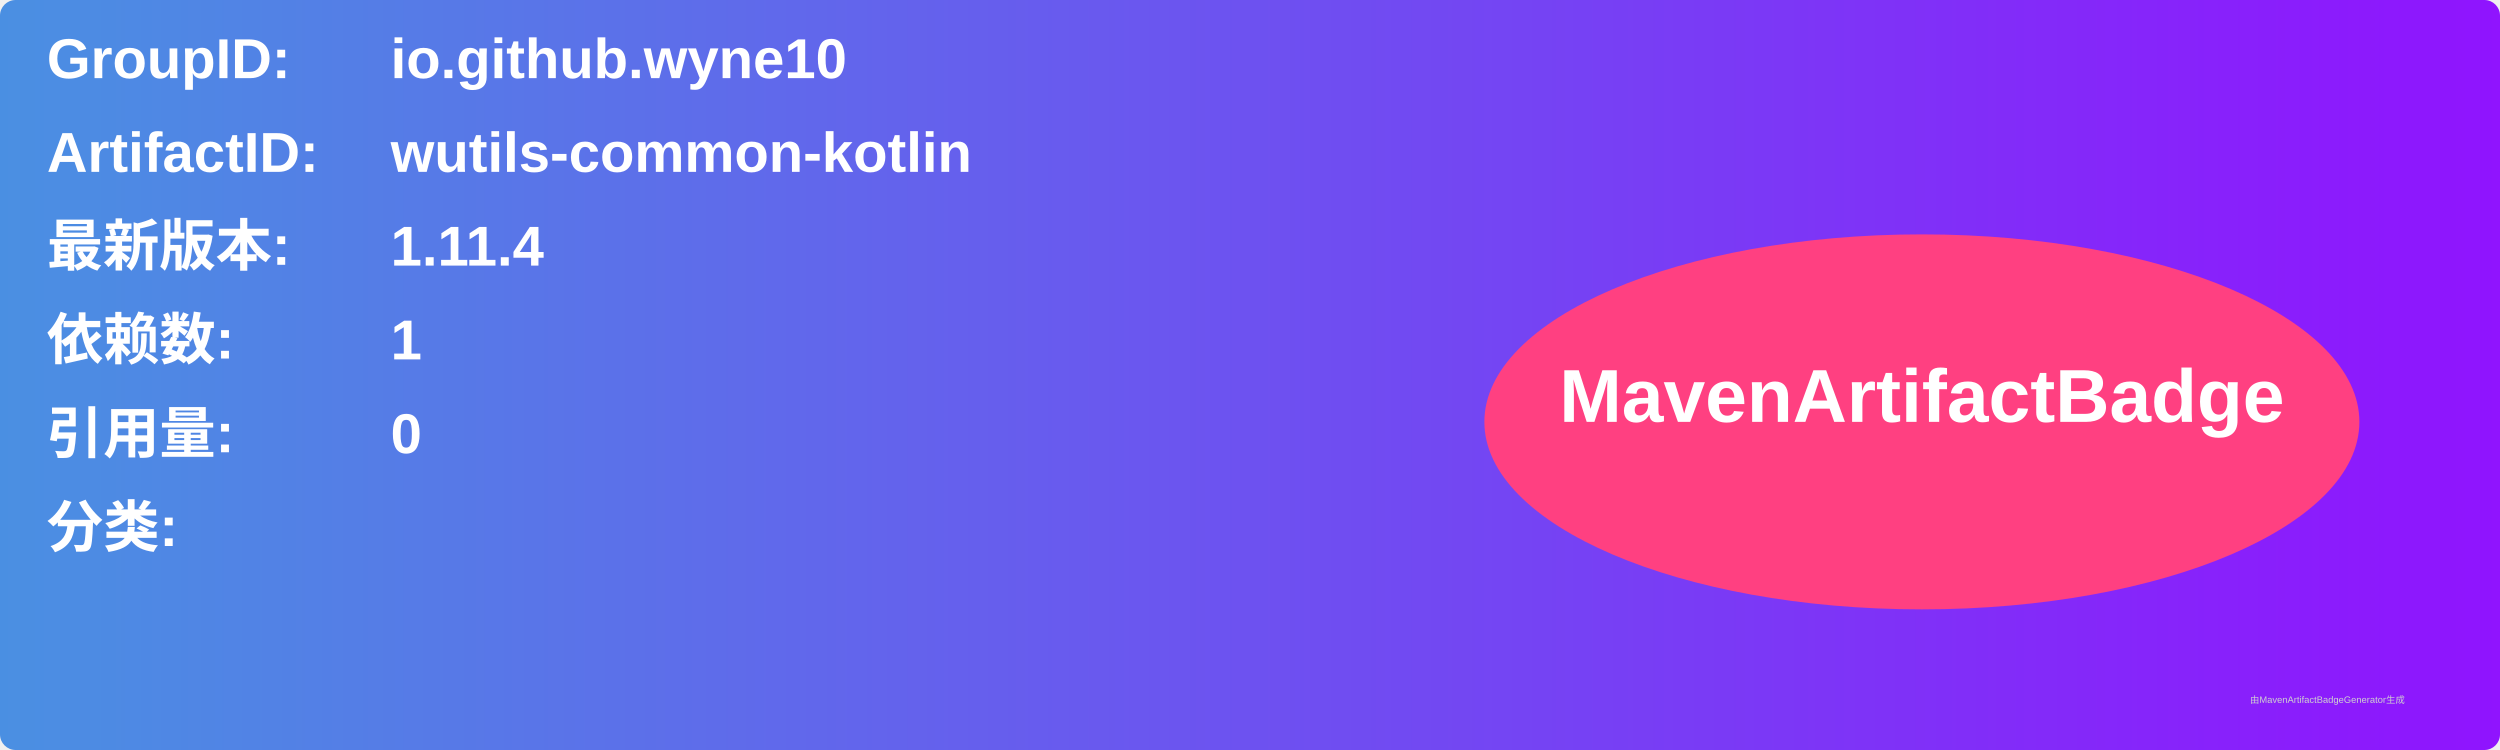
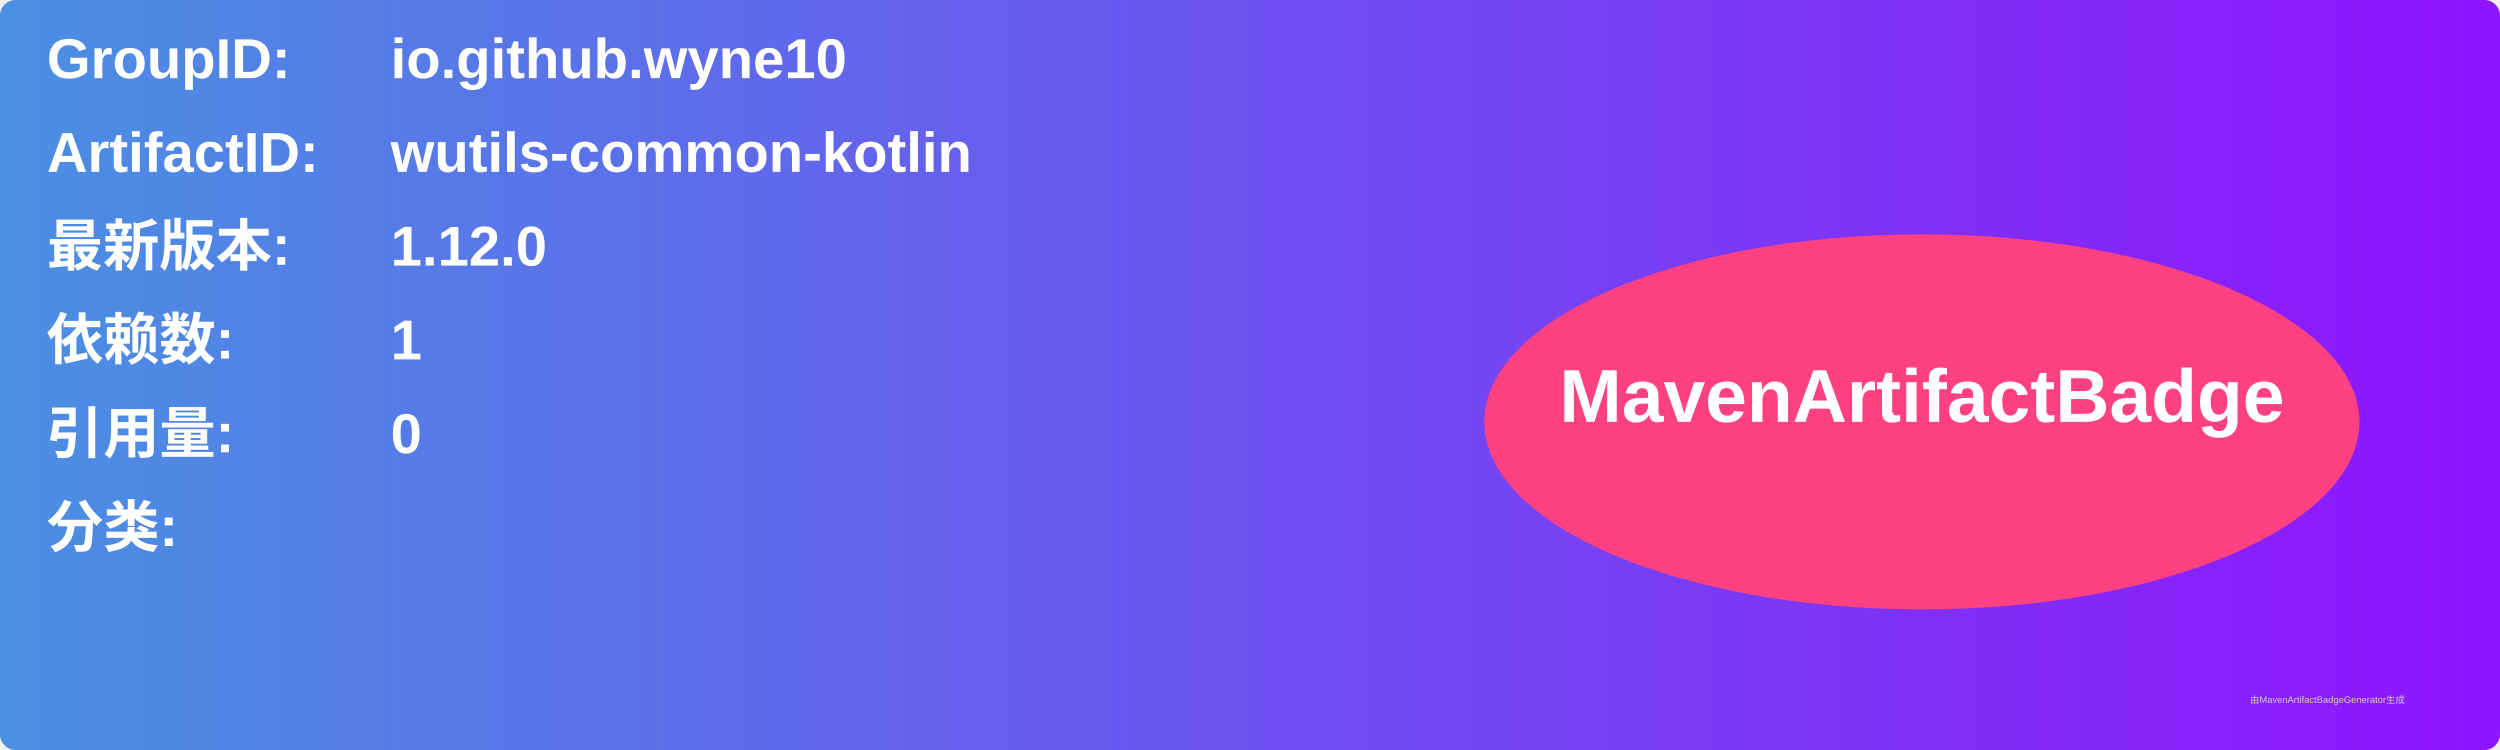
<svg xmlns="http://www.w3.org/2000/svg" width="800" height="240" viewBox="0 0 800 240">
  <linearGradient id="grad" x1="0%" y1="0%" x2="100%" y2="0%">
    <stop offset="0%" stop-color="#4a90e2" />
    <stop offset="100%" stop-color="#9013fe" />
  </linearGradient>
  <rect width="100%" height="100%" rx="5" ry="5" fill="url(#grad)" />
  <g transform="translate(15, 15)">
    <text x="0" y="10" font-family="Arial" font-size="18" fill="white" font-weight="bold" width="260">GroupID:</text>
    <text x="110" y="10" font-family="Arial" font-size="18" fill="white" font-weight="bold" width="460">io.github.wyne10</text>
    <text x="0" y="40" font-family="Arial" font-size="18" fill="white" font-weight="bold" width="260">ArtifactID:</text>
    <text x="110" y="40" font-family="Arial" font-size="18" fill="white" font-weight="bold" width="460">wutils-common-kotlin</text>
    <text x="0" y="70" font-family="Arial" font-size="18" fill="white" font-weight="bold">最新版本:</text>
    <text x="110" y="70" font-family="Arial" font-size="18" fill="white" font-weight="bold">
-       <tspan font-weight="bold">1.11.4</tspan>
+       <tspan font-weight="bold">1.12.0</tspan>
    </text>
    <text x="0" y="100" font-family="Arial" font-size="18" fill="white" font-weight="bold">依赖数: </text>
    <text x="110" y="100" font-family="Arial" font-size="18" fill="white">
      <tspan font-weight="bold">1</tspan>
    </text>
    <text x="0" y="130" font-family="Arial" font-size="18" fill="white" font-weight="bold">引用量: </text>
    <text x="110" y="130" font-family="Arial" font-size="18" fill="white">
      <tspan font-weight="bold">0</tspan>
    </text>
    <text x="0" y="160" font-family="Arial" font-size="18" fill="white" font-weight="bold">分类:</text>
    <text x="10" y="190" font-family="Arial" font-size="10" fill="white">
      <tspan font-weight="bold" />
    </text>
    <ellipse cx="600" cy="120" rx="140" ry="60" fill="#ff4081" />
    <text x="600" y="120" text-anchor="middle" font-family="Arial" font-size="24" fill="white" font-weight="bold">MavenArtifactBadge</text>
  </g>
  <text x="720" y="225" font-family="Arial" font-size="3" fill="#d0d0d0">由MavenArtifactBadgeGenerator生成</text>
</svg>
